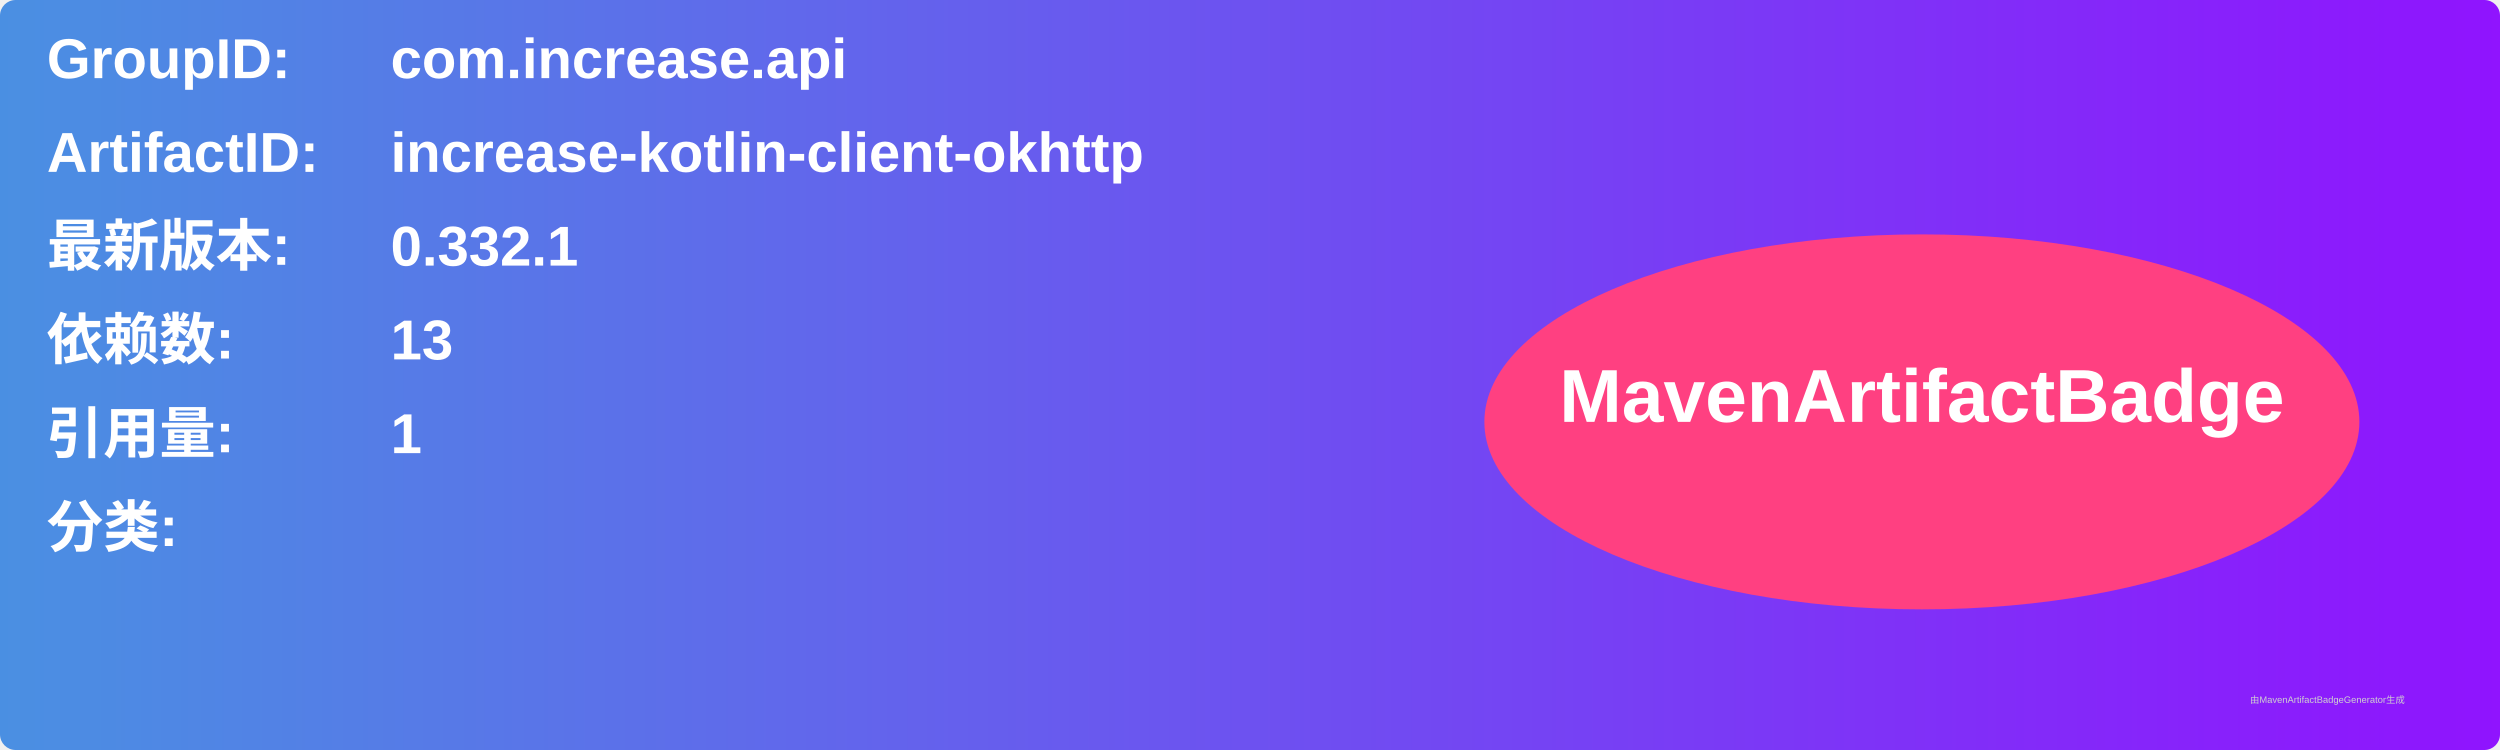
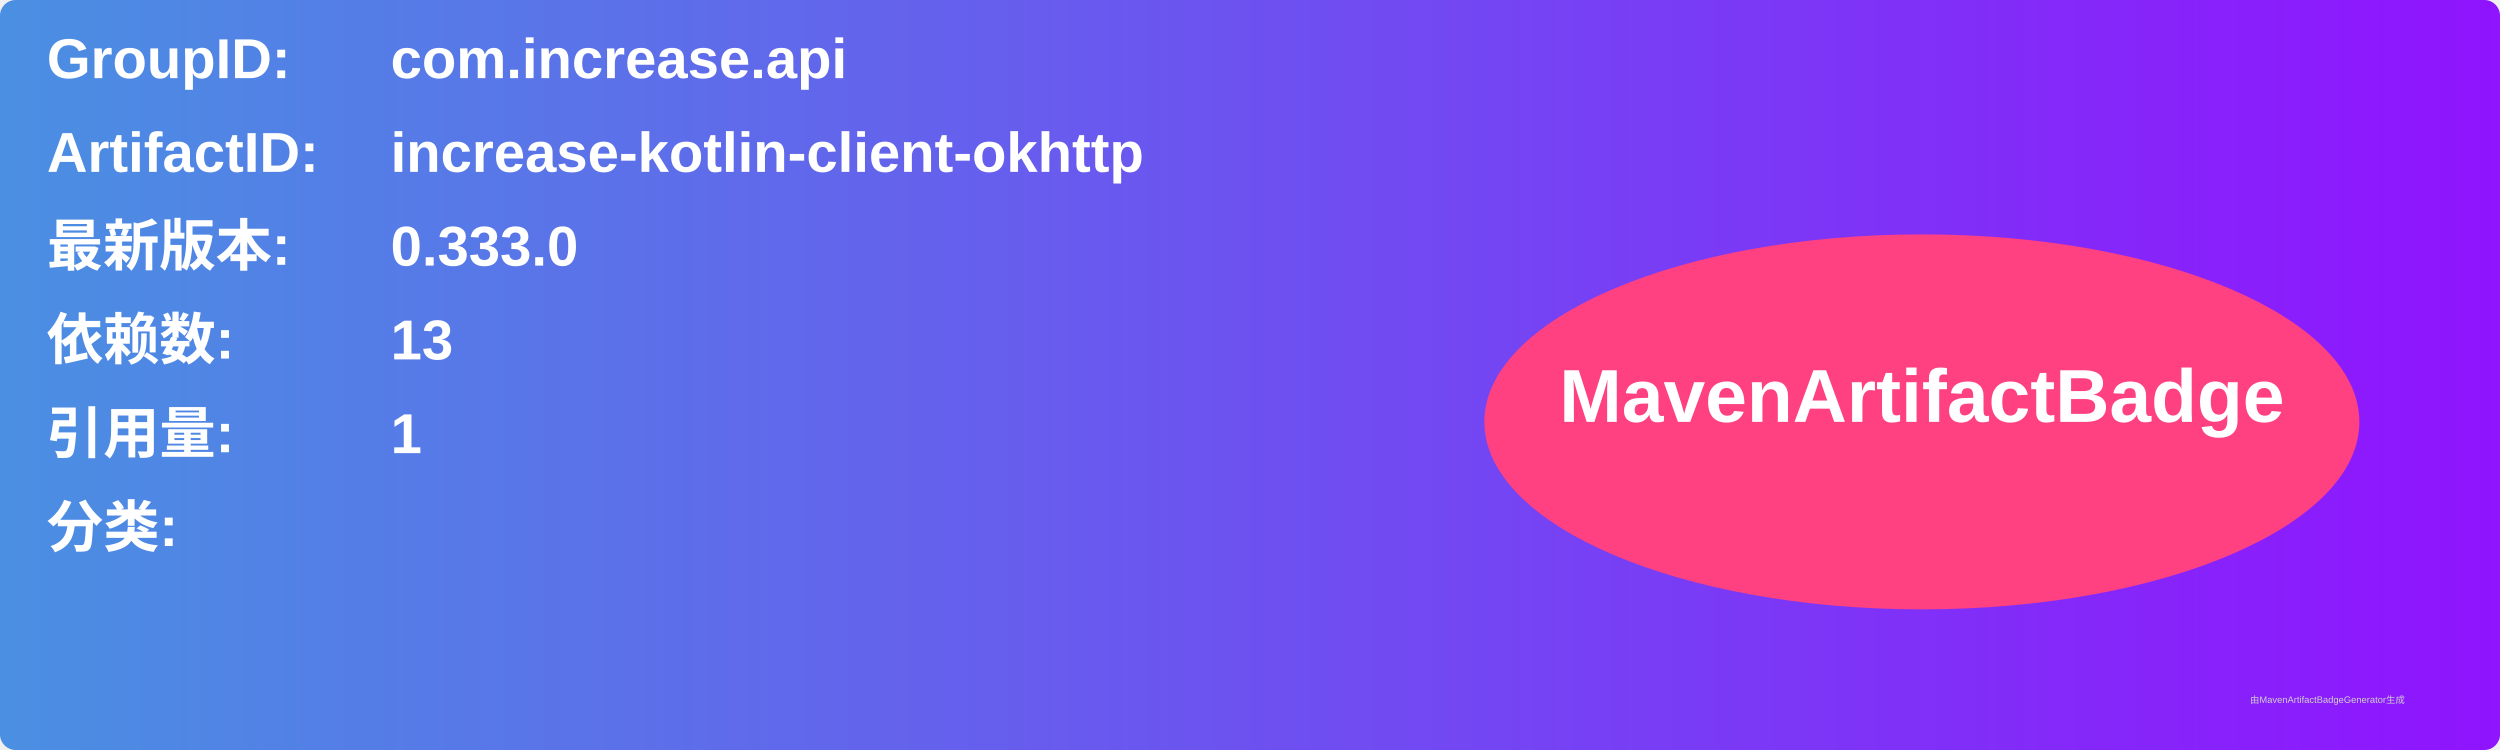
<svg xmlns="http://www.w3.org/2000/svg" width="800" height="240" viewBox="0 0 800 240">
  <linearGradient id="grad" x1="0%" y1="0%" x2="100%" y2="0%">
    <stop offset="0%" stop-color="#4a90e2" />
    <stop offset="100%" stop-color="#9013fe" />
  </linearGradient>
  <rect width="100%" height="100%" rx="5" ry="5" fill="url(#grad)" />
  <g transform="translate(15, 15)">
    <text x="0" y="10" font-family="Arial" font-size="18" fill="white" font-weight="bold" width="260">GroupID:</text>
    <text x="110" y="10" font-family="Arial" font-size="18" fill="white" font-weight="bold" width="460">com.increase.api</text>
    <text x="0" y="40" font-family="Arial" font-size="18" fill="white" font-weight="bold" width="260">ArtifactID:</text>
    <text x="110" y="40" font-family="Arial" font-size="18" fill="white" font-weight="bold" width="460">increase-kotlin-client-okhttp</text>
    <text x="0" y="70" font-family="Arial" font-size="18" fill="white" font-weight="bold">最新版本:</text>
    <text x="110" y="70" font-family="Arial" font-size="18" fill="white" font-weight="bold">
-       <tspan font-weight="bold">0.332.1</tspan>
+       <tspan font-weight="bold">0.333.0</tspan>
    </text>
    <text x="0" y="100" font-family="Arial" font-size="18" fill="white" font-weight="bold">依赖数: </text>
    <text x="110" y="100" font-family="Arial" font-size="18" fill="white">
      <tspan font-weight="bold">13</tspan>
    </text>
    <text x="0" y="130" font-family="Arial" font-size="18" fill="white" font-weight="bold">引用量: </text>
    <text x="110" y="130" font-family="Arial" font-size="18" fill="white">
      <tspan font-weight="bold">1</tspan>
    </text>
    <text x="0" y="160" font-family="Arial" font-size="18" fill="white" font-weight="bold">分类:</text>
    <text x="10" y="190" font-family="Arial" font-size="10" fill="white">
      <tspan font-weight="bold" />
    </text>
    <ellipse cx="600" cy="120" rx="140" ry="60" fill="#ff4081" />
    <text x="600" y="120" text-anchor="middle" font-family="Arial" font-size="24" fill="white" font-weight="bold">MavenArtifactBadge</text>
  </g>
  <text x="720" y="225" font-family="Arial" font-size="3" fill="#d0d0d0">由MavenArtifactBadgeGenerator生成</text>
</svg>
